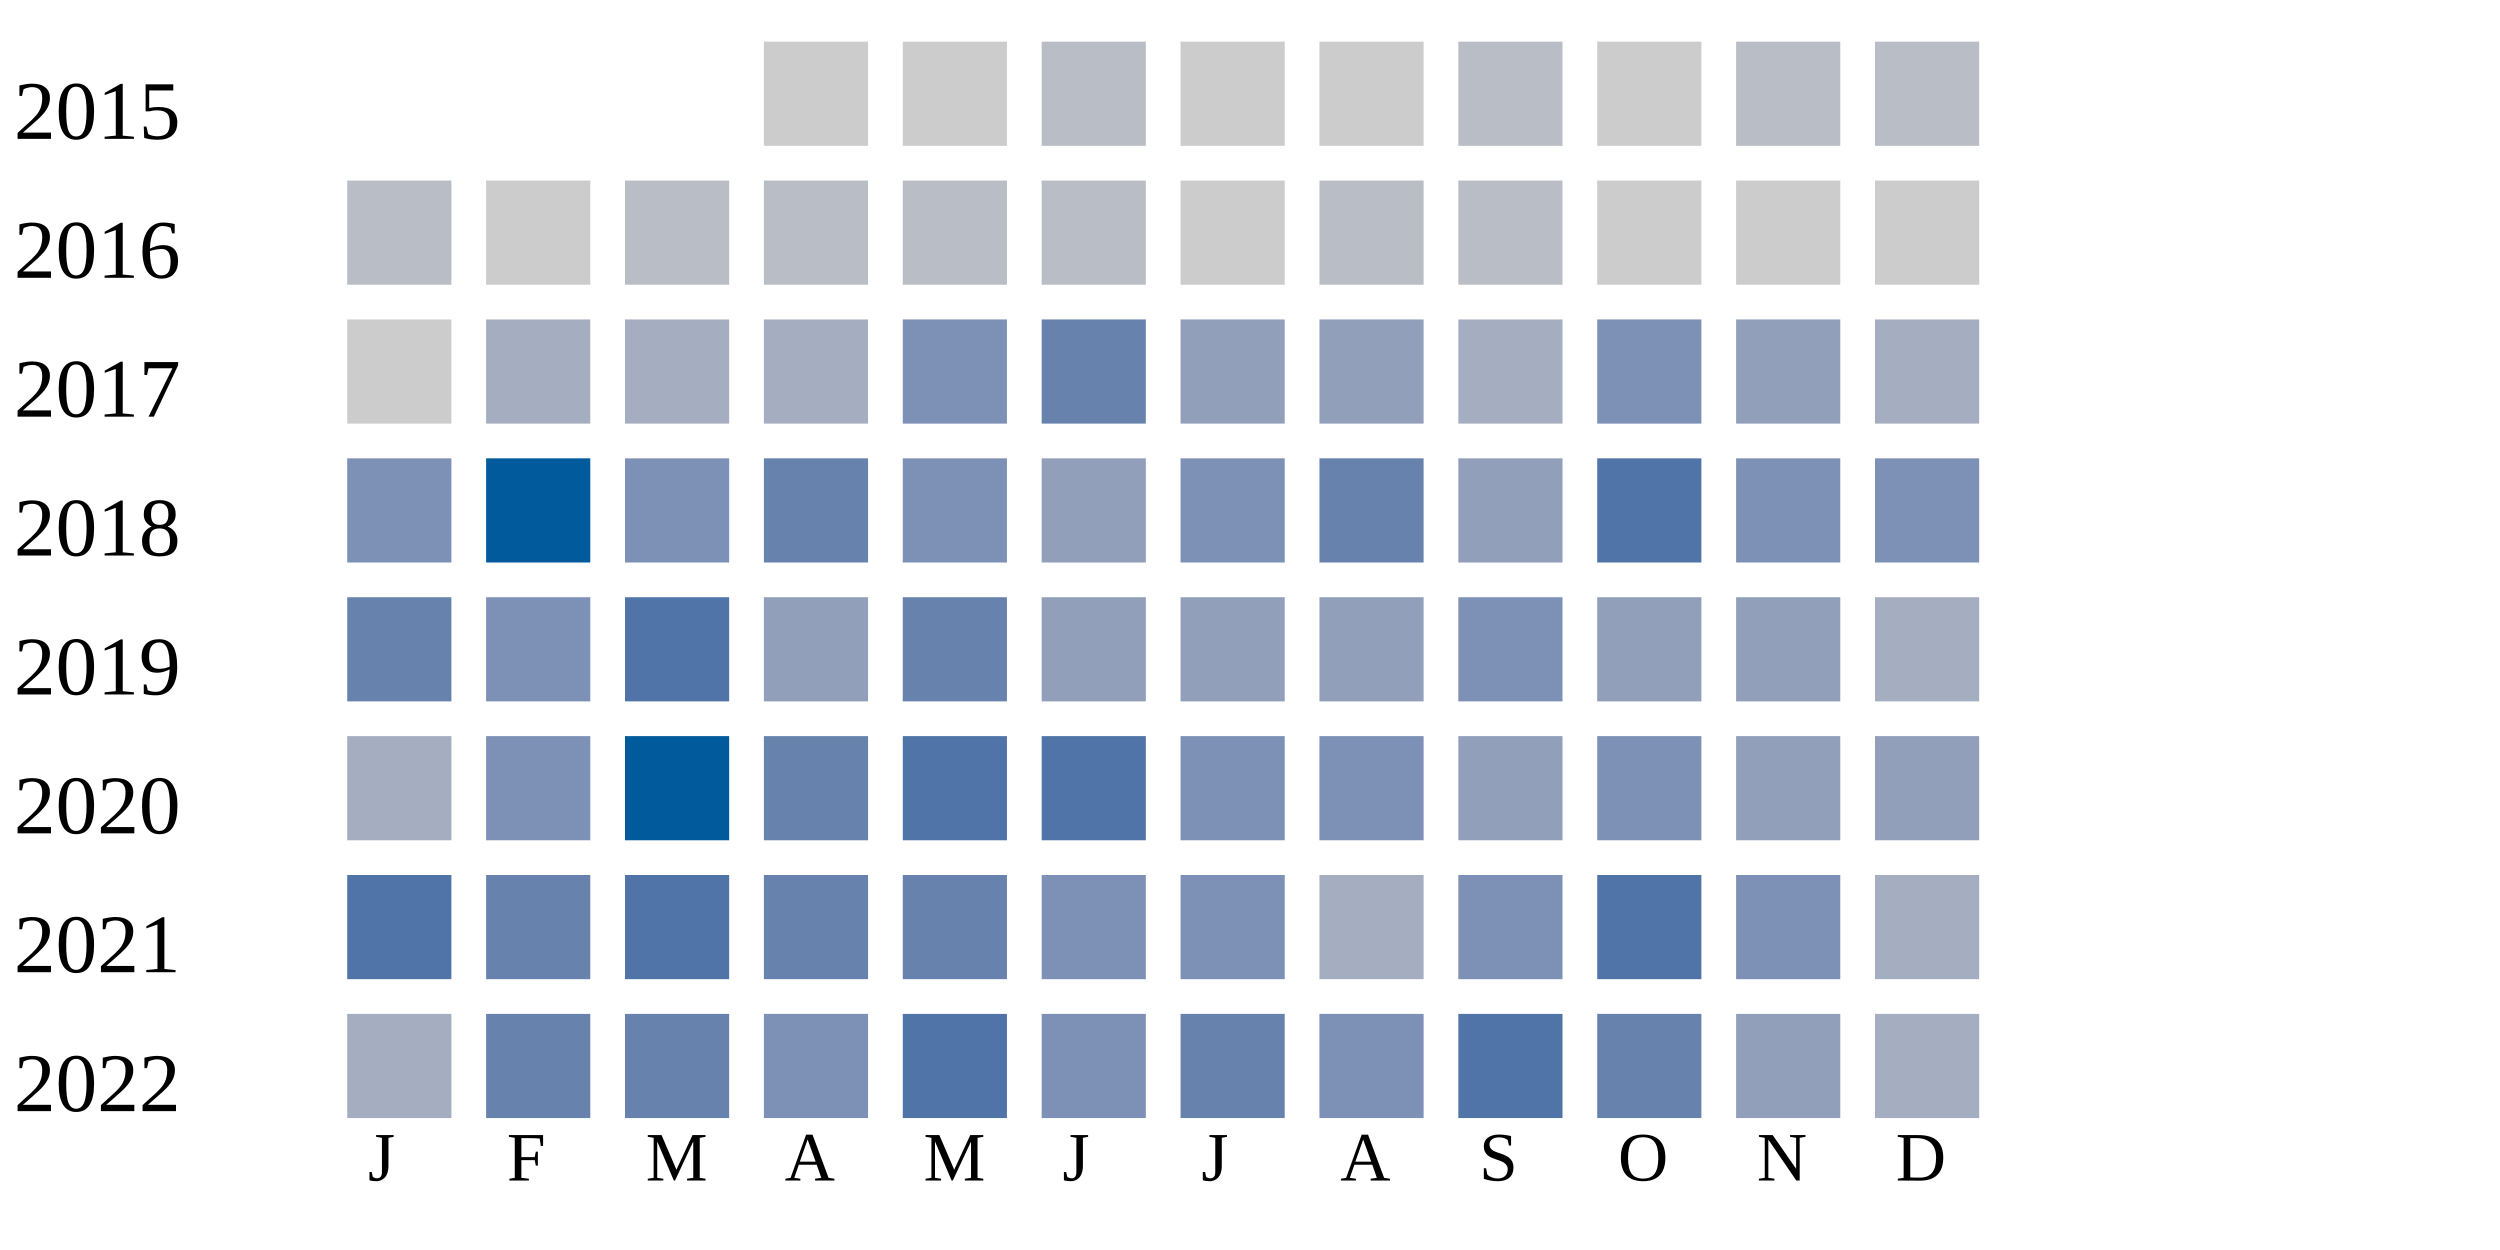
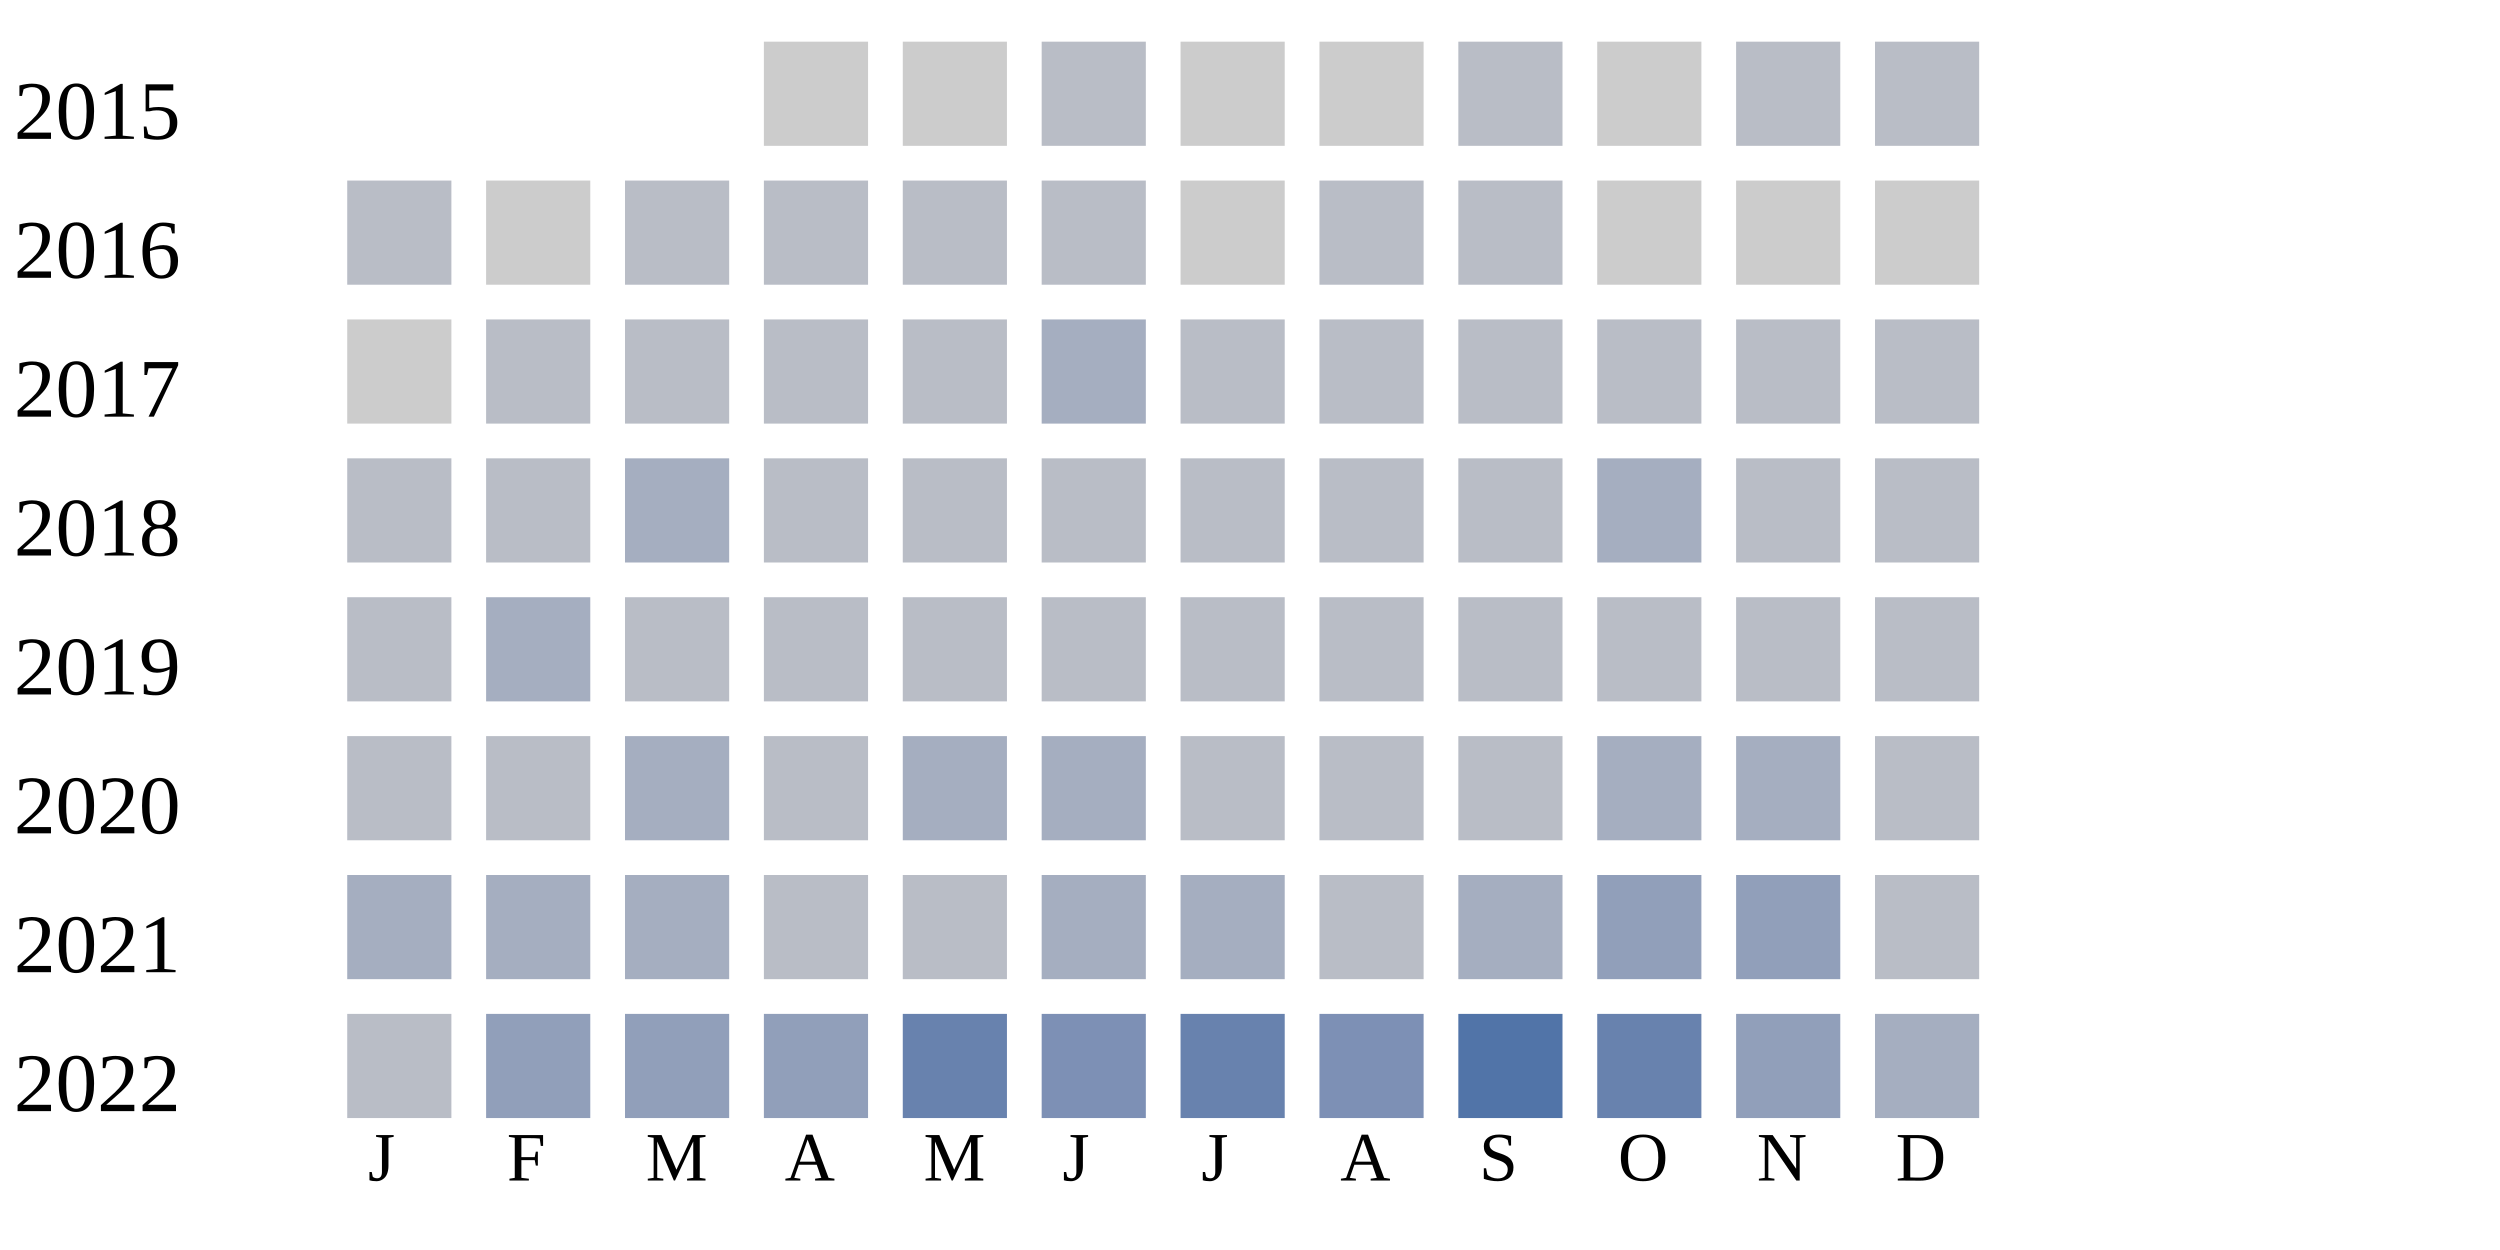
<svg xmlns="http://www.w3.org/2000/svg" width="360" height="180">
  <g transform="translate(0 0)">
    <text x="2" y="20">2015</text>
    <rect x="110" y="6" width="15" height="15" fill="#cccccc" />
    <rect x="130" y="6" width="15" height="15" fill="#cccccc" />
    <rect x="150" y="6" width="15" height="15" fill="#b9bdc6" />
    <rect x="170" y="6" width="15" height="15" fill="#cccccc" />
    <rect x="190" y="6" width="15" height="15" fill="#cccccc" />
    <rect x="210" y="6" width="15" height="15" fill="#b9bdc6" />
    <rect x="230" y="6" width="15" height="15" fill="#cccccc" />
    <rect x="250" y="6" width="15" height="15" fill="#b9bdc6" />
    <rect x="270" y="6" width="15" height="15" fill="#b9bdc6" />
  </g>
  <g transform="translate(0 20)">
    <text x="2" y="20">2016</text>
    <rect x="50" y="6" width="15" height="15" fill="#b9bdc6" />
    <rect x="70" y="6" width="15" height="15" fill="#cccccc" />
    <rect x="90" y="6" width="15" height="15" fill="#b9bdc6" />
    <rect x="110" y="6" width="15" height="15" fill="#b9bdc6" />
    <rect x="130" y="6" width="15" height="15" fill="#b9bdc6" />
    <rect x="150" y="6" width="15" height="15" fill="#b9bdc6" />
    <rect x="170" y="6" width="15" height="15" fill="#cccccc" />
    <rect x="190" y="6" width="15" height="15" fill="#b9bdc6" />
    <rect x="210" y="6" width="15" height="15" fill="#b9bdc6" />
    <rect x="230" y="6" width="15" height="15" fill="#cccccc" />
    <rect x="250" y="6" width="15" height="15" fill="#cccccc" />
    <rect x="270" y="6" width="15" height="15" fill="#cccccc" />
  </g>
  <g transform="translate(0 40)">
    <text x="2" y="20">2017</text>
    <rect x="50" y="6" width="15" height="15" fill="#cccccc" />
-     <rect x="70" y="6" width="15" height="15" fill="#a5aec0" />
-     <rect x="90" y="6" width="15" height="15" fill="#a5aec0" />
-     <rect x="110" y="6" width="15" height="15" fill="#a5aec0" />
-     <rect x="130" y="6" width="15" height="15" fill="#7d90b5" />
-     <rect x="150" y="6" width="15" height="15" fill="#6882ae" />
-     <rect x="170" y="6" width="15" height="15" fill="#919fba" />
-     <rect x="190" y="6" width="15" height="15" fill="#919fba" />
-     <rect x="210" y="6" width="15" height="15" fill="#a5aec0" />
-     <rect x="230" y="6" width="15" height="15" fill="#7d90b5" />
-     <rect x="250" y="6" width="15" height="15" fill="#919fba" />
-     <rect x="270" y="6" width="15" height="15" fill="#a5aec0" />
+     <rect x="70" y="6" width="15" height="15" fill="#b9bdc6" />
+     <rect x="90" y="6" width="15" height="15" fill="#b9bdc6" />
+     <rect x="110" y="6" width="15" height="15" fill="#b9bdc6" />
+     <rect x="130" y="6" width="15" height="15" fill="#b9bdc6" />
+     <rect x="150" y="6" width="15" height="15" fill="#a5aec0" />
+     <rect x="170" y="6" width="15" height="15" fill="#b9bdc6" />
+     <rect x="190" y="6" width="15" height="15" fill="#b9bdc6" />
+     <rect x="210" y="6" width="15" height="15" fill="#b9bdc6" />
+     <rect x="230" y="6" width="15" height="15" fill="#b9bdc6" />
+     <rect x="250" y="6" width="15" height="15" fill="#b9bdc6" />
+     <rect x="270" y="6" width="15" height="15" fill="#b9bdc6" />
  </g>
  <g transform="translate(0 60)">
    <text x="2" y="20">2018</text>
-     <rect x="50" y="6" width="15" height="15" fill="#7d90b5" />
-     <rect x="70" y="6" width="15" height="15" fill="#005a9c" />
-     <rect x="90" y="6" width="15" height="15" fill="#7d90b5" />
-     <rect x="110" y="6" width="15" height="15" fill="#6882ae" />
-     <rect x="130" y="6" width="15" height="15" fill="#7d90b5" />
-     <rect x="150" y="6" width="15" height="15" fill="#919fba" />
-     <rect x="170" y="6" width="15" height="15" fill="#7d90b5" />
-     <rect x="190" y="6" width="15" height="15" fill="#6882ae" />
-     <rect x="210" y="6" width="15" height="15" fill="#919fba" />
-     <rect x="230" y="6" width="15" height="15" fill="#5174a8" />
-     <rect x="250" y="6" width="15" height="15" fill="#7d90b5" />
-     <rect x="270" y="6" width="15" height="15" fill="#7d90b5" />
+     <rect x="50" y="6" width="15" height="15" fill="#b9bdc6" />
+     <rect x="70" y="6" width="15" height="15" fill="#b9bdc6" />
+     <rect x="90" y="6" width="15" height="15" fill="#a5aec0" />
+     <rect x="110" y="6" width="15" height="15" fill="#b9bdc6" />
+     <rect x="130" y="6" width="15" height="15" fill="#b9bdc6" />
+     <rect x="150" y="6" width="15" height="15" fill="#b9bdc6" />
+     <rect x="170" y="6" width="15" height="15" fill="#b9bdc6" />
+     <rect x="190" y="6" width="15" height="15" fill="#b9bdc6" />
+     <rect x="210" y="6" width="15" height="15" fill="#b9bdc6" />
+     <rect x="230" y="6" width="15" height="15" fill="#a5aec0" />
+     <rect x="250" y="6" width="15" height="15" fill="#b9bdc6" />
+     <rect x="270" y="6" width="15" height="15" fill="#b9bdc6" />
  </g>
  <g transform="translate(0 80)">
    <text x="2" y="20">2019</text>
-     <rect x="50" y="6" width="15" height="15" fill="#6882ae" />
-     <rect x="70" y="6" width="15" height="15" fill="#7d90b5" />
-     <rect x="90" y="6" width="15" height="15" fill="#5174a8" />
-     <rect x="110" y="6" width="15" height="15" fill="#919fba" />
-     <rect x="130" y="6" width="15" height="15" fill="#6882ae" />
-     <rect x="150" y="6" width="15" height="15" fill="#919fba" />
-     <rect x="170" y="6" width="15" height="15" fill="#919fba" />
-     <rect x="190" y="6" width="15" height="15" fill="#919fba" />
-     <rect x="210" y="6" width="15" height="15" fill="#7d90b5" />
-     <rect x="230" y="6" width="15" height="15" fill="#919fba" />
-     <rect x="250" y="6" width="15" height="15" fill="#919fba" />
-     <rect x="270" y="6" width="15" height="15" fill="#a5aec0" />
+     <rect x="50" y="6" width="15" height="15" fill="#b9bdc6" />
+     <rect x="70" y="6" width="15" height="15" fill="#a5aec0" />
+     <rect x="90" y="6" width="15" height="15" fill="#b9bdc6" />
+     <rect x="110" y="6" width="15" height="15" fill="#b9bdc6" />
+     <rect x="130" y="6" width="15" height="15" fill="#b9bdc6" />
+     <rect x="150" y="6" width="15" height="15" fill="#b9bdc6" />
+     <rect x="170" y="6" width="15" height="15" fill="#b9bdc6" />
+     <rect x="190" y="6" width="15" height="15" fill="#b9bdc6" />
+     <rect x="210" y="6" width="15" height="15" fill="#b9bdc6" />
+     <rect x="230" y="6" width="15" height="15" fill="#b9bdc6" />
+     <rect x="250" y="6" width="15" height="15" fill="#b9bdc6" />
+     <rect x="270" y="6" width="15" height="15" fill="#b9bdc6" />
  </g>
  <g transform="translate(0 100)">
    <text x="2" y="20">2020</text>
-     <rect x="50" y="6" width="15" height="15" fill="#a5aec0" />
-     <rect x="70" y="6" width="15" height="15" fill="#7d90b5" />
-     <rect x="90" y="6" width="15" height="15" fill="#005a9c" />
-     <rect x="110" y="6" width="15" height="15" fill="#6882ae" />
-     <rect x="130" y="6" width="15" height="15" fill="#5174a8" />
-     <rect x="150" y="6" width="15" height="15" fill="#5174a8" />
-     <rect x="170" y="6" width="15" height="15" fill="#7d90b5" />
-     <rect x="190" y="6" width="15" height="15" fill="#7d90b5" />
-     <rect x="210" y="6" width="15" height="15" fill="#919fba" />
-     <rect x="230" y="6" width="15" height="15" fill="#7d90b5" />
-     <rect x="250" y="6" width="15" height="15" fill="#919fba" />
-     <rect x="270" y="6" width="15" height="15" fill="#919fba" />
+     <rect x="50" y="6" width="15" height="15" fill="#b9bdc6" />
+     <rect x="70" y="6" width="15" height="15" fill="#b9bdc6" />
+     <rect x="90" y="6" width="15" height="15" fill="#a5aec0" />
+     <rect x="110" y="6" width="15" height="15" fill="#b9bdc6" />
+     <rect x="130" y="6" width="15" height="15" fill="#a5aec0" />
+     <rect x="150" y="6" width="15" height="15" fill="#a5aec0" />
+     <rect x="170" y="6" width="15" height="15" fill="#b9bdc6" />
+     <rect x="190" y="6" width="15" height="15" fill="#b9bdc6" />
+     <rect x="210" y="6" width="15" height="15" fill="#b9bdc6" />
+     <rect x="230" y="6" width="15" height="15" fill="#a5aec0" />
+     <rect x="250" y="6" width="15" height="15" fill="#a5aec0" />
+     <rect x="270" y="6" width="15" height="15" fill="#b9bdc6" />
  </g>
  <g transform="translate(0 120)">
    <text x="2" y="20">2021</text>
-     <rect x="50" y="6" width="15" height="15" fill="#5174a8" />
-     <rect x="70" y="6" width="15" height="15" fill="#6882ae" />
-     <rect x="90" y="6" width="15" height="15" fill="#5174a8" />
-     <rect x="110" y="6" width="15" height="15" fill="#6882ae" />
-     <rect x="130" y="6" width="15" height="15" fill="#6882ae" />
-     <rect x="150" y="6" width="15" height="15" fill="#7d90b5" />
-     <rect x="170" y="6" width="15" height="15" fill="#7d90b5" />
-     <rect x="190" y="6" width="15" height="15" fill="#a5aec0" />
-     <rect x="210" y="6" width="15" height="15" fill="#7d90b5" />
-     <rect x="230" y="6" width="15" height="15" fill="#5174a8" />
-     <rect x="250" y="6" width="15" height="15" fill="#7d90b5" />
-     <rect x="270" y="6" width="15" height="15" fill="#a5aec0" />
+     <rect x="50" y="6" width="15" height="15" fill="#a5aec0" />
+     <rect x="70" y="6" width="15" height="15" fill="#a5aec0" />
+     <rect x="90" y="6" width="15" height="15" fill="#a5aec0" />
+     <rect x="110" y="6" width="15" height="15" fill="#b9bdc6" />
+     <rect x="130" y="6" width="15" height="15" fill="#b9bdc6" />
+     <rect x="150" y="6" width="15" height="15" fill="#a5aec0" />
+     <rect x="170" y="6" width="15" height="15" fill="#a5aec0" />
+     <rect x="190" y="6" width="15" height="15" fill="#b9bdc6" />
+     <rect x="210" y="6" width="15" height="15" fill="#a5aec0" />
+     <rect x="230" y="6" width="15" height="15" fill="#919fba" />
+     <rect x="250" y="6" width="15" height="15" fill="#919fba" />
+     <rect x="270" y="6" width="15" height="15" fill="#b9bdc6" />
  </g>
  <g transform="translate(0 140)">
    <text x="2" y="20">2022</text>
-     <rect x="50" y="6" width="15" height="15" fill="#a5aec0" />
-     <rect x="70" y="6" width="15" height="15" fill="#6882ae" />
-     <rect x="90" y="6" width="15" height="15" fill="#6882ae" />
-     <rect x="110" y="6" width="15" height="15" fill="#7d90b5" />
-     <rect x="130" y="6" width="15" height="15" fill="#5174a8" />
+     <rect x="50" y="6" width="15" height="15" fill="#b9bdc6" />
+     <rect x="70" y="6" width="15" height="15" fill="#919fba" />
+     <rect x="90" y="6" width="15" height="15" fill="#919fba" />
+     <rect x="110" y="6" width="15" height="15" fill="#919fba" />
+     <rect x="130" y="6" width="15" height="15" fill="#6882ae" />
    <rect x="150" y="6" width="15" height="15" fill="#7d90b5" />
    <rect x="170" y="6" width="15" height="15" fill="#6882ae" />
    <rect x="190" y="6" width="15" height="15" fill="#7d90b5" />
    <rect x="210" y="6" width="15" height="15" fill="#5174a8" />
    <rect x="230" y="6" width="15" height="15" fill="#6882ae" />
    <rect x="250" y="6" width="15" height="15" fill="#919fba" />
    <rect x="270" y="6" width="15" height="15" fill="#a5aec0" />
  </g>
  <text style="font-size: 10px; text-align: center" x="53" y="170">J</text>
  <text style="font-size: 10px; text-align: center" x="73" y="170">F</text>
  <text style="font-size: 10px; text-align: center" x="93" y="170">M</text>
  <text style="font-size: 10px; text-align: center" x="113" y="170">A</text>
  <text style="font-size: 10px; text-align: center" x="133" y="170">M</text>
  <text style="font-size: 10px; text-align: center" x="153" y="170">J</text>
  <text style="font-size: 10px; text-align: center" x="173" y="170">J</text>
  <text style="font-size: 10px; text-align: center" x="193" y="170">A</text>
  <text style="font-size: 10px; text-align: center" x="213" y="170">S</text>
  <text style="font-size: 10px; text-align: center" x="233" y="170">O</text>
  <text style="font-size: 10px; text-align: center" x="253" y="170">N</text>
  <text style="font-size: 10px; text-align: center" x="273" y="170">D</text>
  <text style="font-size: 10px;" x="155" y="189">Less</text>
  <rect fill="#b9bdc6" width="10" height="10" x="180" y="180" />
  <rect fill="#919fba" width="10" height="10" x="195" y="180" />
  <rect fill="#6882ae" width="10" height="10" x="210" y="180" />
  <rect fill="#005a9c" width="10" height="10" x="225" y="180" />
  <text x="240" y="189" style="font-size: 10px;">More</text>
</svg>
